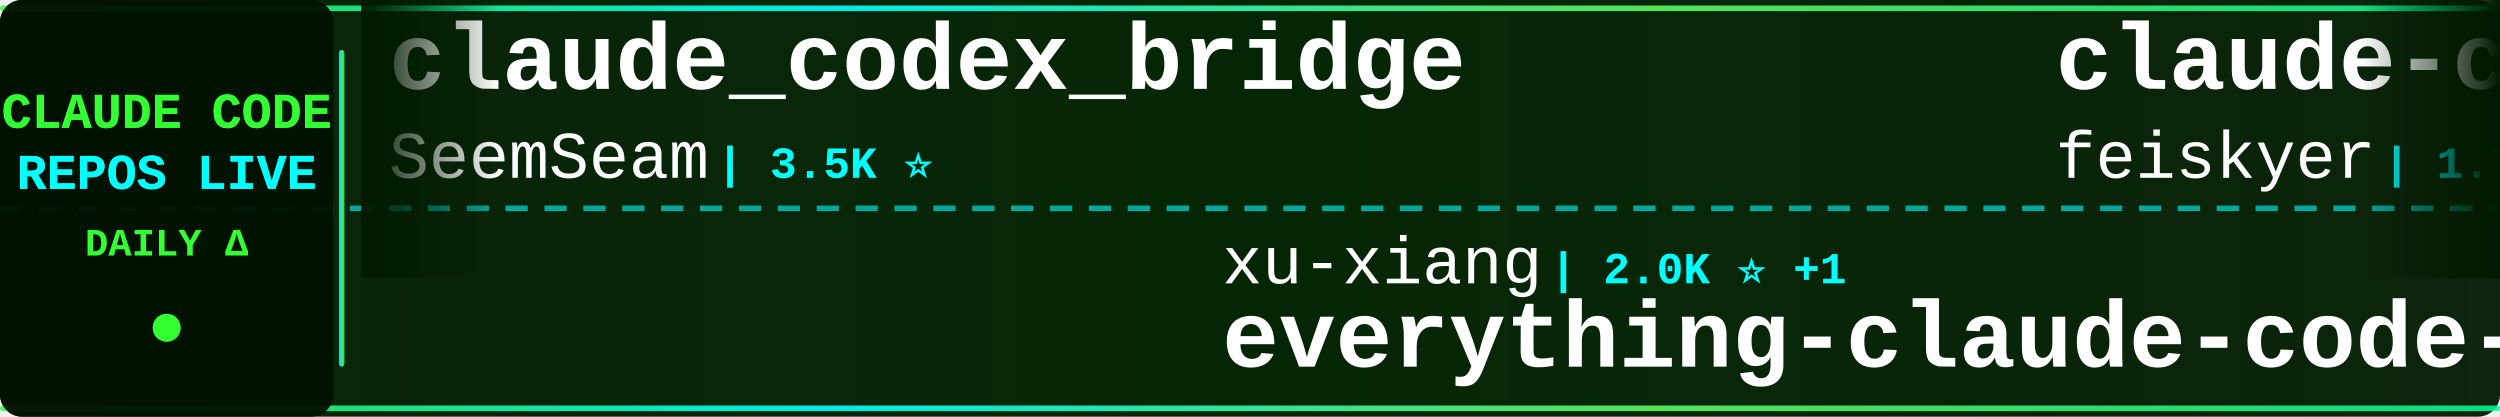
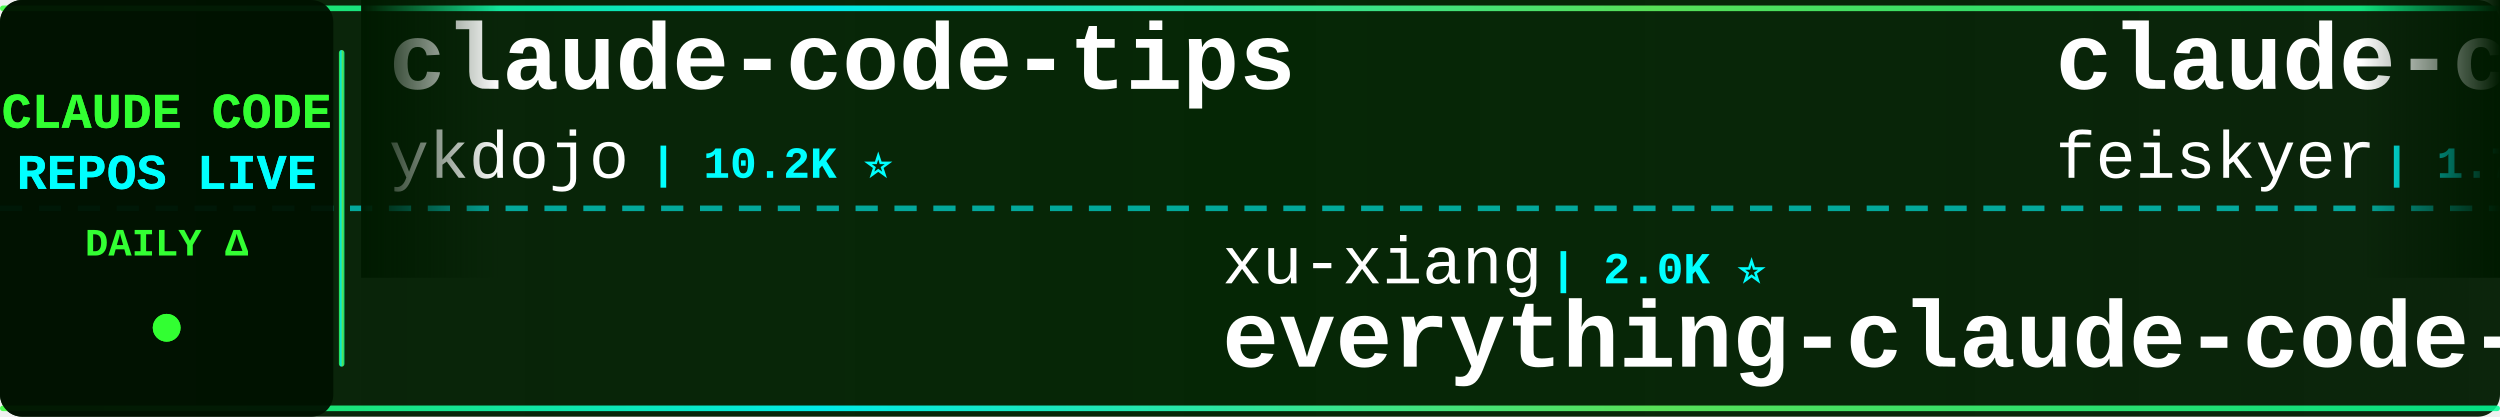
<svg xmlns="http://www.w3.org/2000/svg" width="900" height="150">
  <defs>
    <linearGradient id="tickerBg" x1="0%" y1="0%" x2="100%" y2="0%">
      <stop offset="0%" style="stop-color:#001a00;stop-opacity:0.95" />
      <stop offset="50%" style="stop-color:#002200;stop-opacity:0.98" />
      <stop offset="100%" style="stop-color:#001a00;stop-opacity:0.95" />
    </linearGradient>
    <linearGradient id="borderGrad" x1="0%" y1="0%" x2="100%" y2="0%">
      <stop offset="0%" style="stop-color:#33ff33;stop-opacity:0.85">
        <animate attributeName="stop-opacity" values="0.85;1;0.85" dur="2s" repeatCount="indefinite" />
      </stop>
      <stop offset="33%" style="stop-color:#00ffff;stop-opacity:0.9">
        <animate attributeName="stop-opacity" values="0.9;1;0.9" dur="2.2s" repeatCount="indefinite" />
      </stop>
      <stop offset="66%" style="stop-color:#66ff66;stop-opacity:0.85">
        <animate attributeName="stop-opacity" values="0.85;1;0.85" dur="1.8s" repeatCount="indefinite" />
      </stop>
      <stop offset="100%" style="stop-color:#00ff99;stop-opacity:0.85">
        <animate attributeName="stop-opacity" values="0.85;1;0.85" dur="2s" repeatCount="indefinite" />
      </stop>
    </linearGradient>
    <filter id="textGlow">
      <feGaussianBlur stdDeviation="0.1" result="coloredBlur" />
      <feMerge>
        <feMergeNode in="coloredBlur" />
        <feMergeNode in="SourceGraphic" />
      </feMerge>
    </filter>
    <filter id="metricGlow">
      <feGaussianBlur stdDeviation="0.2" result="coloredBlur" />
      <feMerge>
        <feMergeNode in="coloredBlur" />
        <feMergeNode in="SourceGraphic" />
      </feMerge>
    </filter>
    <linearGradient id="leftFade" x1="0%" y1="0%" x2="100%" y2="0%">
      <stop offset="0%" style="stop-color:#001a00;stop-opacity:1" />
      <stop offset="100%" style="stop-color:#001a00;stop-opacity:0" />
    </linearGradient>
    <linearGradient id="rightFade" x1="0%" y1="0%" x2="100%" y2="0%">
      <stop offset="0%" style="stop-color:#001a00;stop-opacity:0" />
      <stop offset="100%" style="stop-color:#001a00;stop-opacity:1" />
    </linearGradient>
  </defs>
  <rect width="900" height="150" fill="url(#tickerBg)" rx="8" />
  <rect x="0" y="2" width="900" height="2" fill="url(#borderGrad)" rx="1" />
  <rect x="0" y="146" width="900" height="2" fill="url(#borderGrad)" rx="1" />
  <line x1="0" y1="75" x2="900" y2="75" stroke="#00ffff" stroke-width="2" stroke-dasharray="8 6" opacity="0.6" />
  <rect x="0" y="0" width="120" height="150" fill="#001100" opacity="0.95" rx="8" />
  <text x="60" y="46" font-family="'Courier New', monospace" font-size="18" font-weight="bold" fill="#33ff33" text-anchor="middle" filter="url(#textGlow)">
    CLAUDE CODE
  </text>
  <text x="60" y="68" font-family="'Courier New', monospace" font-size="18" font-weight="bold" fill="#00ffff" text-anchor="middle" filter="url(#textGlow)">
    REPOS LIVE
  </text>
  <text x="60" y="92" font-family="'Courier New', monospace" font-size="14" font-weight="bold" fill="#33ff33" text-anchor="middle">
    DAILY Δ
  </text>
  <circle cx="60" cy="118" r="5" fill="#33ff33" filter="url(#metricGlow)">
    <animate attributeName="r" values="4;6;4" dur="1.5s" repeatCount="indefinite" />
    <animate attributeName="opacity" values="0.6;1;0.6" dur="1.5s" repeatCount="indefinite" />
  </circle>
  <rect x="122" y="18" width="2" height="114" fill="url(#borderGrad)" rx="1" />
  <clipPath id="tickerClip">
    <rect x="130" y="0" width="770" height="150" />
  </clipPath>
  <g clip-path="url(#tickerClip)">
    <g id="tickerItems">
      <animateTransform attributeName="transform" attributeType="XML" type="translate" from="0 0" to="-3000 0" dur="54s" repeatCount="indefinite" />
      <g transform="translate(0, 0)">
-         <text x="140" y="32" font-family="'Courier New', monospace" font-size="34" font-weight="bold" fill="#ffffff">claude_codex_bridge</text>
-         <text x="140" y="64" font-family="'Courier New', monospace" font-size="24" font-weight="normal" fill="#ffffff" opacity="1.0">SeemSeam</text>
-         <text x="258" y="64" font-family="'Courier New', monospace" font-size="16" font-weight="bold" fill="#00ffff"> | 3.5K ⭐</text>
+         <text x="140" y="32" font-family="'Courier New', monospace" font-size="34" font-weight="bold" fill="#ffffff">claude-code-tips</text>
+         <text x="140" y="64" font-family="'Courier New', monospace" font-size="24" font-weight="normal" fill="#ffffff" opacity="1.0">ykdojo</text>
+         <text x="234" y="64" font-family="'Courier New', monospace" font-size="16" font-weight="bold" fill="#00ffff"> | 10.2K ⭐</text>
      </g>
      <g transform="translate(300, 0)">
        <text x="140" y="102" font-family="'Courier New', monospace" font-size="24" font-weight="normal" fill="#ffffff" opacity="1.0">xu-xiang</text>
-         <text x="258" y="102" font-family="'Courier New', monospace" font-size="16" font-weight="bold" fill="#00ffff"> | 2.0K ⭐ +1</text>
+         <text x="258" y="102" font-family="'Courier New', monospace" font-size="16" font-weight="bold" fill="#00ffff"> | 2.0K ⭐</text>
        <text x="140" y="132" font-family="'Courier New', monospace" font-size="34" font-weight="bold" fill="#ffffff">everything-claude-code-z...</text>
      </g>
      <g transform="translate(600, 0)">
        <text x="140" y="32" font-family="'Courier New', monospace" font-size="34" font-weight="bold" fill="#ffffff">claude-code-settings</text>
        <text x="140" y="64" font-family="'Courier New', monospace" font-size="24" font-weight="normal" fill="#ffffff" opacity="1.0">feiskyer</text>
        <text x="258" y="64" font-family="'Courier New', monospace" font-size="16" font-weight="bold" fill="#00ffff"> | 1.7K ⭐</text>
      </g>
      <g transform="translate(900, 0)">
-         <text x="140" y="102" font-family="'Courier New', monospace" font-size="24" font-weight="normal" fill="#ffffff" opacity="1.0">affaan-m</text>
-         <text x="258" y="102" font-family="'Courier New', monospace" font-size="16" font-weight="bold" fill="#00ffff"> | 270.2K ⭐ +90</text>
-         <text x="140" y="132" font-family="'Courier New', monospace" font-size="34" font-weight="bold" fill="#ffffff">ECC</text>
+         <text x="140" y="102" font-family="'Courier New', monospace" font-size="24" font-weight="normal" fill="#ffffff" opacity="1.0">kodu-ai</text>
+         <text x="246" y="102" font-family="'Courier New', monospace" font-size="16" font-weight="bold" fill="#00ffff"> | 5.2K ⭐</text>
+         <text x="140" y="132" font-family="'Courier New', monospace" font-size="34" font-weight="bold" fill="#ffffff">claude-coder</text>
      </g>
      <g transform="translate(1200, 0)">
-         <text x="140" y="32" font-family="'Courier New', monospace" font-size="34" font-weight="bold" fill="#ffffff">ClaudeCodeAgents</text>
-         <text x="140" y="64" font-family="'Courier New', monospace" font-size="24" font-weight="normal" fill="#ffffff" opacity="1.0">darcyegb</text>
-         <text x="258" y="64" font-family="'Courier New', monospace" font-size="16" font-weight="bold" fill="#00ffff"> | 770 ⭐</text>
-       </g>
-       <g transform="translate(1500, 0)">
-         <text x="140" y="102" font-family="'Courier New', monospace" font-size="24" font-weight="normal" fill="#ffffff" opacity="1.0">OrcaWhisper</text>
-         <text x="294" y="102" font-family="'Courier New', monospace" font-size="16" font-weight="bold" fill="#00ffff"> | 102 ⭐</text>
-         <text x="140" y="132" font-family="'Courier New', monospace" font-size="34" font-weight="bold" fill="#ffffff">Claude-Code</text>
-       </g>
-       <g transform="translate(1800, 0)">
-         <text x="140" y="32" font-family="'Courier New', monospace" font-size="34" font-weight="bold" fill="#ffffff">Claude-code</text>
-         <text x="140" y="64" font-family="'Courier New', monospace" font-size="24" font-weight="normal" fill="#ffffff" opacity="1.0">zstmfhy</text>
-         <text x="246" y="64" font-family="'Courier New', monospace" font-size="16" font-weight="bold" fill="#00ffff"> | 189 ⭐</text>
-       </g>
-       <g transform="translate(2100, 0)">
-         <text x="140" y="102" font-family="'Courier New', monospace" font-size="24" font-weight="normal" fill="#ffffff" opacity="1.0">ykdojo</text>
-         <text x="234" y="102" font-family="'Courier New', monospace" font-size="16" font-weight="bold" fill="#00ffff"> | 10.2K ⭐ +3</text>
-         <text x="140" y="132" font-family="'Courier New', monospace" font-size="34" font-weight="bold" fill="#ffffff">claude-code-tips</text>
-       </g>
-       <g transform="translate(2400, 0)">
        <text x="140" y="32" font-family="'Courier New', monospace" font-size="34" font-weight="bold" fill="#ffffff">claude-code-workflows</text>
        <text x="140" y="64" font-family="'Courier New', monospace" font-size="24" font-weight="normal" fill="#ffffff" opacity="1.0">OneRedOak</text>
        <text x="270" y="64" font-family="'Courier New', monospace" font-size="16" font-weight="bold" fill="#00ffff"> | 3.9K ⭐</text>
      </g>
+       <g transform="translate(1500, 0)">
+         <text x="140" y="102" font-family="'Courier New', monospace" font-size="24" font-weight="normal" fill="#ffffff" opacity="1.0">musistudio</text>
+         <text x="282" y="102" font-family="'Courier New', monospace" font-size="16" font-weight="bold" fill="#00ffff"> | 37.5K ⭐ +6</text>
+         <text x="140" y="132" font-family="'Courier New', monospace" font-size="34" font-weight="bold" fill="#ffffff">claude-code-router</text>
+       </g>
+       <g transform="translate(1800, 0)">
+         <text x="140" y="32" font-family="'Courier New', monospace" font-size="34" font-weight="bold" fill="#ffffff">claude-code-proxy</text>
+         <text x="140" y="64" font-family="'Courier New', monospace" font-size="24" font-weight="normal" fill="#ffffff" opacity="1.0">fuergaosi233</text>
+         <text x="306" y="64" font-family="'Courier New', monospace" font-size="16" font-weight="bold" fill="#00ffff"> | 2.8K ⭐</text>
+       </g>
+       <g transform="translate(2100, 0)">
+         <text x="140" y="102" font-family="'Courier New', monospace" font-size="24" font-weight="normal" fill="#ffffff" opacity="1.0">disler</text>
+         <text x="234" y="102" font-family="'Courier New', monospace" font-size="16" font-weight="bold" fill="#00ffff"> | 3.9K ⭐</text>
+         <text x="140" y="132" font-family="'Courier New', monospace" font-size="34" font-weight="bold" fill="#ffffff">claude-code-hooks-master...</text>
+       </g>
+       <g transform="translate(2400, 0)">
+         <text x="140" y="32" font-family="'Courier New', monospace" font-size="34" font-weight="bold" fill="#ffffff">Claude-Code-Usage-Monito...</text>
+         <text x="140" y="64" font-family="'Courier New', monospace" font-size="24" font-weight="normal" fill="#ffffff" opacity="1.0">Maciek-roboblog</text>
+         <text x="342" y="64" font-family="'Courier New', monospace" font-size="16" font-weight="bold" fill="#00ffff"> | 8.7K ⭐ +1</text>
+       </g>
      <g transform="translate(2700, 0)">
-         <text x="140" y="102" font-family="'Courier New', monospace" font-size="24" font-weight="normal" fill="#ffffff" opacity="1.0">diet103</text>
-         <text x="246" y="102" font-family="'Courier New', monospace" font-size="16" font-weight="bold" fill="#00ffff"> | 10.0K ⭐ +1</text>
-         <text x="140" y="132" font-family="'Courier New', monospace" font-size="34" font-weight="bold" fill="#ffffff">claude-code-infrastructu...</text>
+         <text x="140" y="102" font-family="'Courier New', monospace" font-size="24" font-weight="normal" fill="#ffffff" opacity="1.0">VILA-Lab</text>
+         <text x="258" y="102" font-family="'Courier New', monospace" font-size="16" font-weight="bold" fill="#00ffff"> | 2.1K ⭐</text>
+         <text x="140" y="132" font-family="'Courier New', monospace" font-size="34" font-weight="bold" fill="#ffffff">Dive-into-Claude-Code</text>
      </g>
      <g transform="translate(3000, 0)">
-         <text x="140" y="32" font-family="'Courier New', monospace" font-size="34" font-weight="bold" fill="#ffffff">claude_codex_bridge</text>
-         <text x="140" y="64" font-family="'Courier New', monospace" font-size="24" font-weight="normal" fill="#ffffff" opacity="1.0">SeemSeam</text>
-         <text x="258" y="64" font-family="'Courier New', monospace" font-size="16" font-weight="bold" fill="#00ffff"> | 3.5K ⭐</text>
+         <text x="140" y="32" font-family="'Courier New', monospace" font-size="34" font-weight="bold" fill="#ffffff">claude-code-tips</text>
+         <text x="140" y="64" font-family="'Courier New', monospace" font-size="24" font-weight="normal" fill="#ffffff" opacity="1.0">ykdojo</text>
+         <text x="234" y="64" font-family="'Courier New', monospace" font-size="16" font-weight="bold" fill="#00ffff"> | 10.2K ⭐</text>
      </g>
      <g transform="translate(3300, 0)">
        <text x="140" y="102" font-family="'Courier New', monospace" font-size="24" font-weight="normal" fill="#ffffff" opacity="1.0">xu-xiang</text>
-         <text x="258" y="102" font-family="'Courier New', monospace" font-size="16" font-weight="bold" fill="#00ffff"> | 2.0K ⭐ +1</text>
+         <text x="258" y="102" font-family="'Courier New', monospace" font-size="16" font-weight="bold" fill="#00ffff"> | 2.0K ⭐</text>
        <text x="140" y="132" font-family="'Courier New', monospace" font-size="34" font-weight="bold" fill="#ffffff">everything-claude-code-z...</text>
      </g>
      <g transform="translate(3600, 0)">
        <text x="140" y="32" font-family="'Courier New', monospace" font-size="34" font-weight="bold" fill="#ffffff">claude-code-settings</text>
        <text x="140" y="64" font-family="'Courier New', monospace" font-size="24" font-weight="normal" fill="#ffffff" opacity="1.0">feiskyer</text>
        <text x="258" y="64" font-family="'Courier New', monospace" font-size="16" font-weight="bold" fill="#00ffff"> | 1.7K ⭐</text>
      </g>
      <g transform="translate(3900, 0)">
-         <text x="140" y="102" font-family="'Courier New', monospace" font-size="24" font-weight="normal" fill="#ffffff" opacity="1.0">affaan-m</text>
-         <text x="258" y="102" font-family="'Courier New', monospace" font-size="16" font-weight="bold" fill="#00ffff"> | 270.2K ⭐ +90</text>
-         <text x="140" y="132" font-family="'Courier New', monospace" font-size="34" font-weight="bold" fill="#ffffff">ECC</text>
+         <text x="140" y="102" font-family="'Courier New', monospace" font-size="24" font-weight="normal" fill="#ffffff" opacity="1.0">kodu-ai</text>
+         <text x="246" y="102" font-family="'Courier New', monospace" font-size="16" font-weight="bold" fill="#00ffff"> | 5.2K ⭐</text>
+         <text x="140" y="132" font-family="'Courier New', monospace" font-size="34" font-weight="bold" fill="#ffffff">claude-coder</text>
      </g>
    </g>
  </g>
  <rect x="130" y="0" width="50" height="100" fill="url(#leftFade)" />
  <rect x="850" y="0" width="50" height="100" fill="url(#rightFade)" />
</svg>
